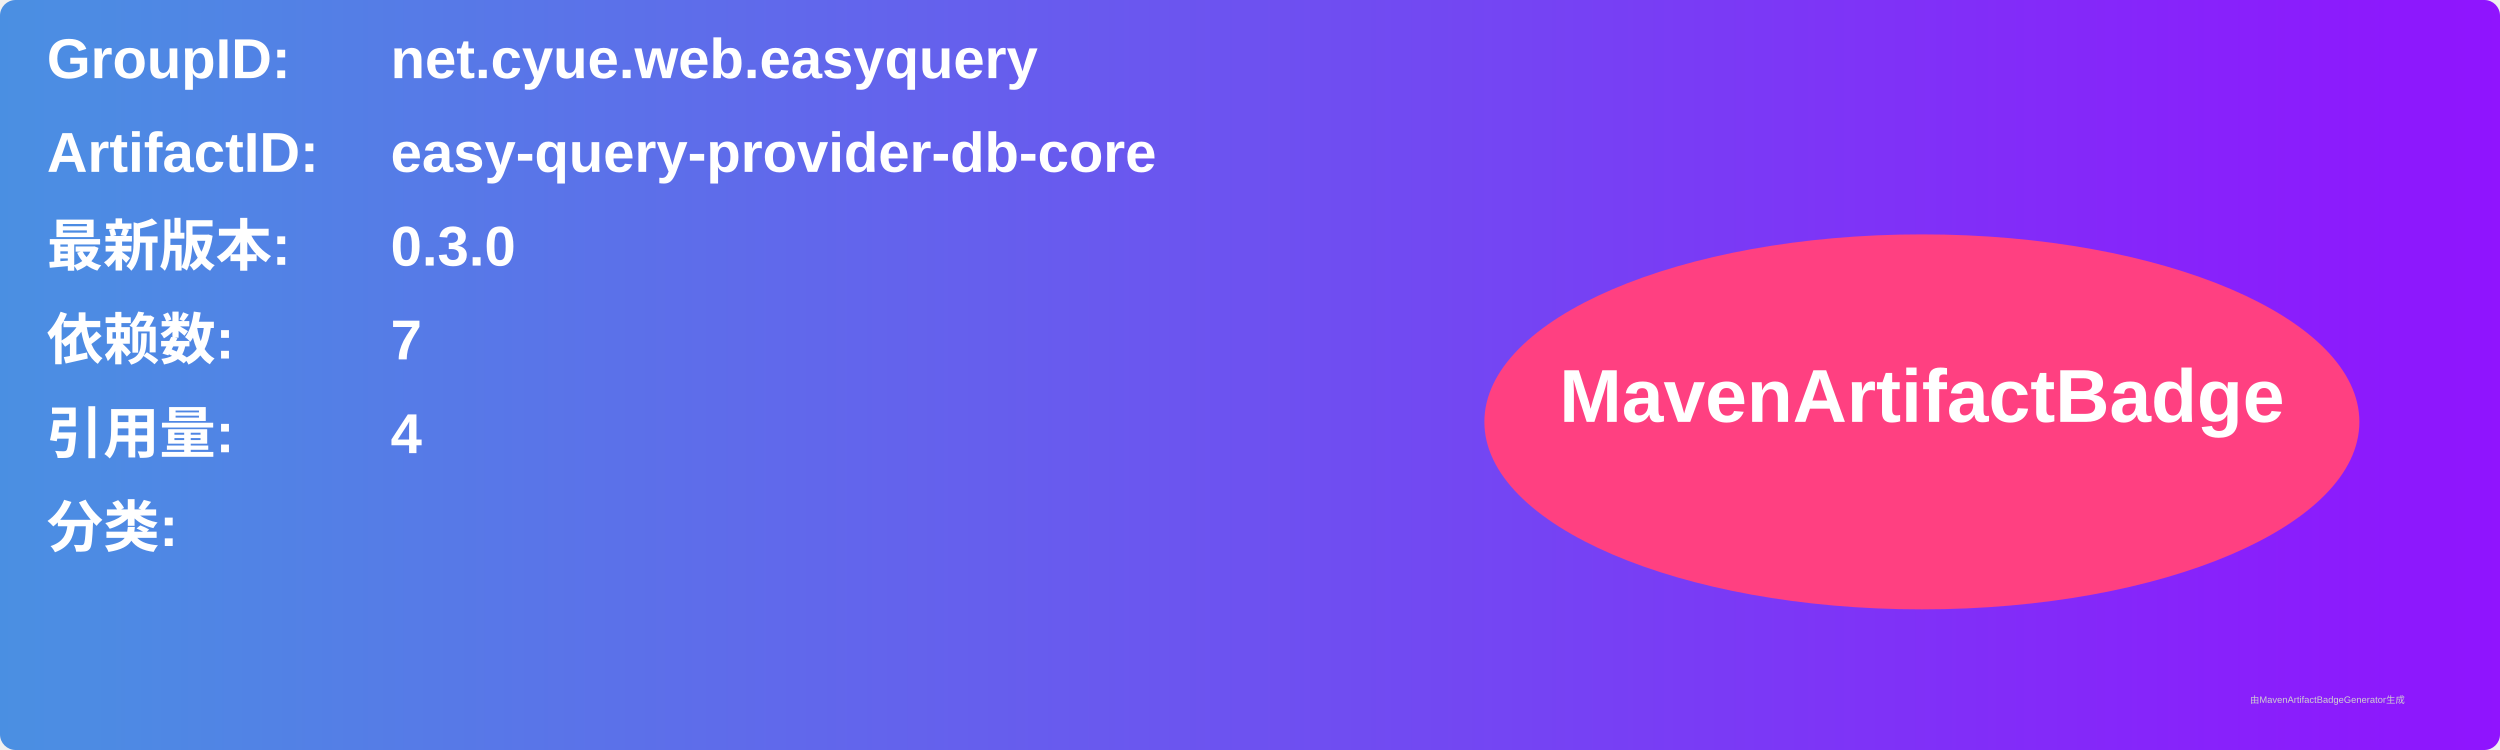
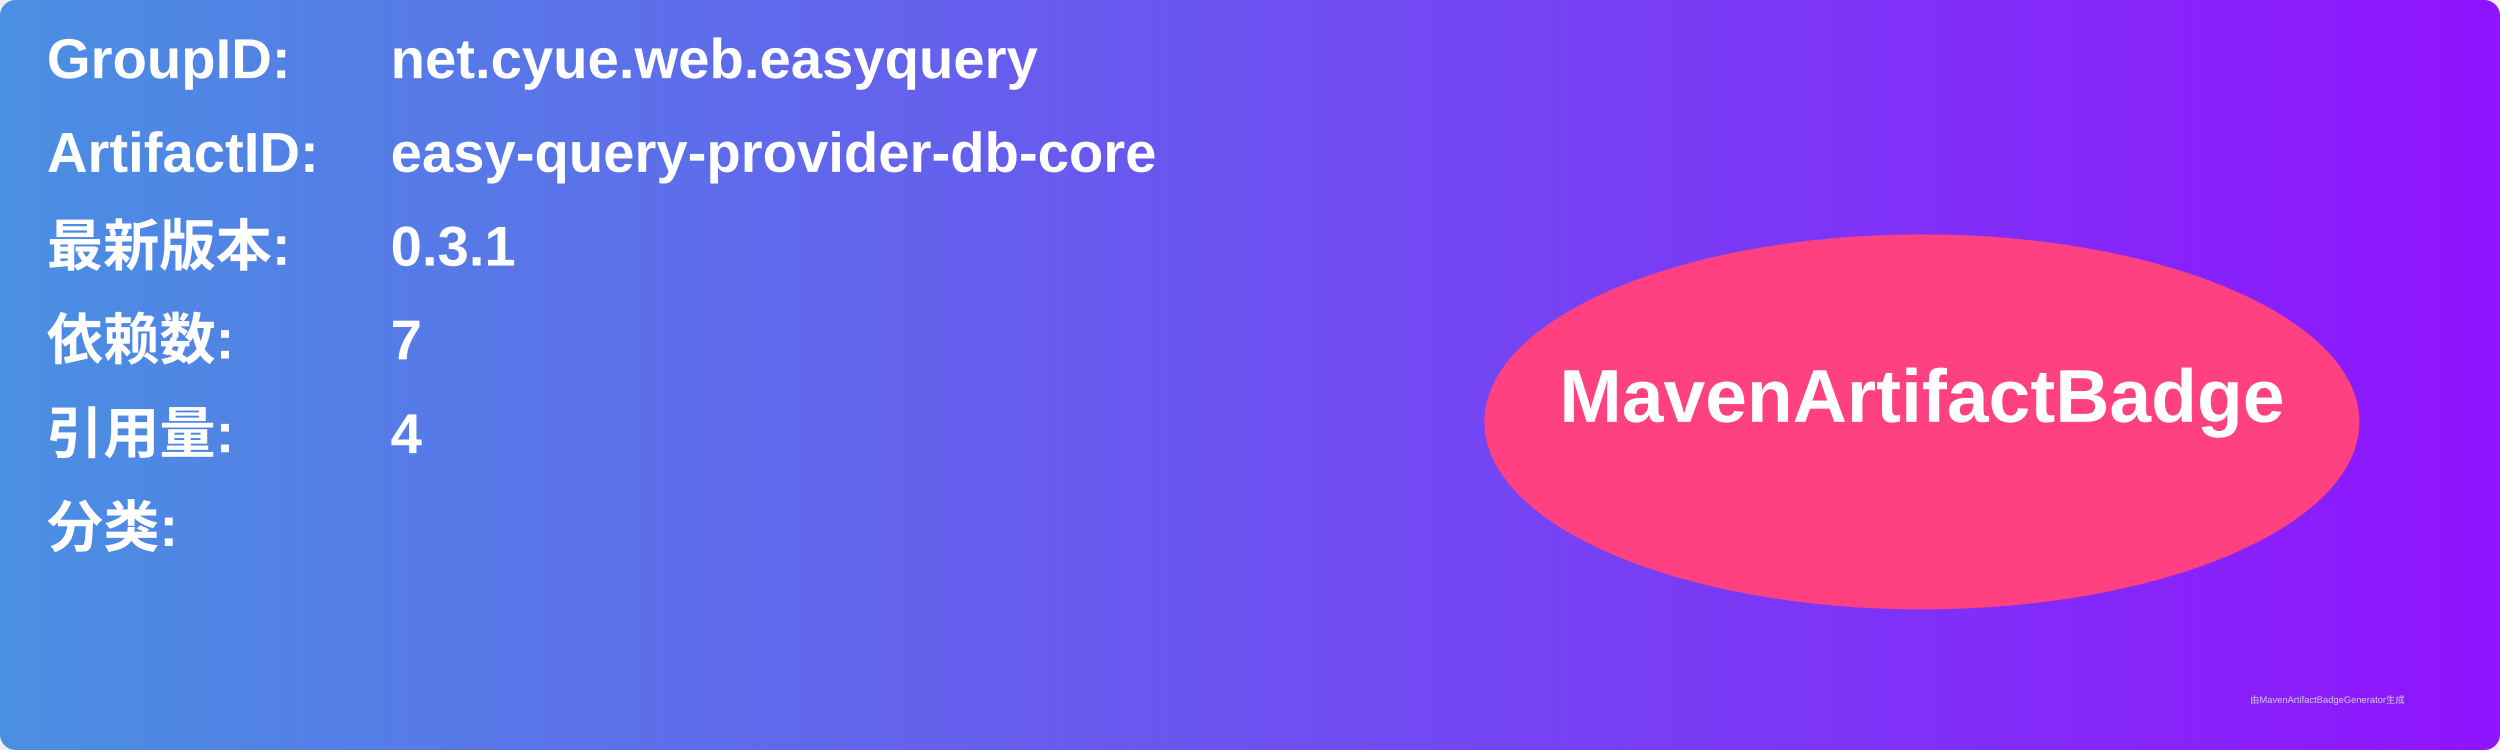
<svg xmlns="http://www.w3.org/2000/svg" width="800" height="240" viewBox="0 0 800 240">
  <linearGradient id="grad" x1="0%" y1="0%" x2="100%" y2="0%">
    <stop offset="0%" stop-color="#4a90e2" />
    <stop offset="100%" stop-color="#9013fe" />
  </linearGradient>
  <rect width="100%" height="100%" rx="5" ry="5" fill="url(#grad)" />
  <g transform="translate(15, 15)">
    <text x="0" y="10" font-family="Arial" font-size="18" fill="white" font-weight="bold" width="260">GroupID:</text>
    <text x="110" y="10" font-family="Arial" font-size="18" fill="white" font-weight="bold" width="460">net.cyue.web.easyquery</text>
    <text x="0" y="40" font-family="Arial" font-size="18" fill="white" font-weight="bold" width="260">ArtifactID:</text>
    <text x="110" y="40" font-family="Arial" font-size="18" fill="white" font-weight="bold" width="460">easy-query-provider-db-core</text>
    <text x="0" y="70" font-family="Arial" font-size="18" fill="white" font-weight="bold">最新版本:</text>
    <text x="110" y="70" font-family="Arial" font-size="18" fill="white" font-weight="bold">
-       <tspan font-weight="bold">0.3.0</tspan>
+       <tspan font-weight="bold">0.3.1</tspan>
    </text>
    <text x="0" y="100" font-family="Arial" font-size="18" fill="white" font-weight="bold">依赖数: </text>
    <text x="110" y="100" font-family="Arial" font-size="18" fill="white">
      <tspan font-weight="bold">7</tspan>
    </text>
    <text x="0" y="130" font-family="Arial" font-size="18" fill="white" font-weight="bold">引用量: </text>
    <text x="110" y="130" font-family="Arial" font-size="18" fill="white">
      <tspan font-weight="bold">4</tspan>
    </text>
    <text x="0" y="160" font-family="Arial" font-size="18" fill="white" font-weight="bold">分类:</text>
    <text x="10" y="190" font-family="Arial" font-size="10" fill="white">
      <tspan font-weight="bold" />
    </text>
    <ellipse cx="600" cy="120" rx="140" ry="60" fill="#ff4081" />
    <text x="600" y="120" text-anchor="middle" font-family="Arial" font-size="24" fill="white" font-weight="bold">MavenArtifactBadge</text>
  </g>
  <text x="720" y="225" font-family="Arial" font-size="3" fill="#d0d0d0">由MavenArtifactBadgeGenerator生成</text>
</svg>
